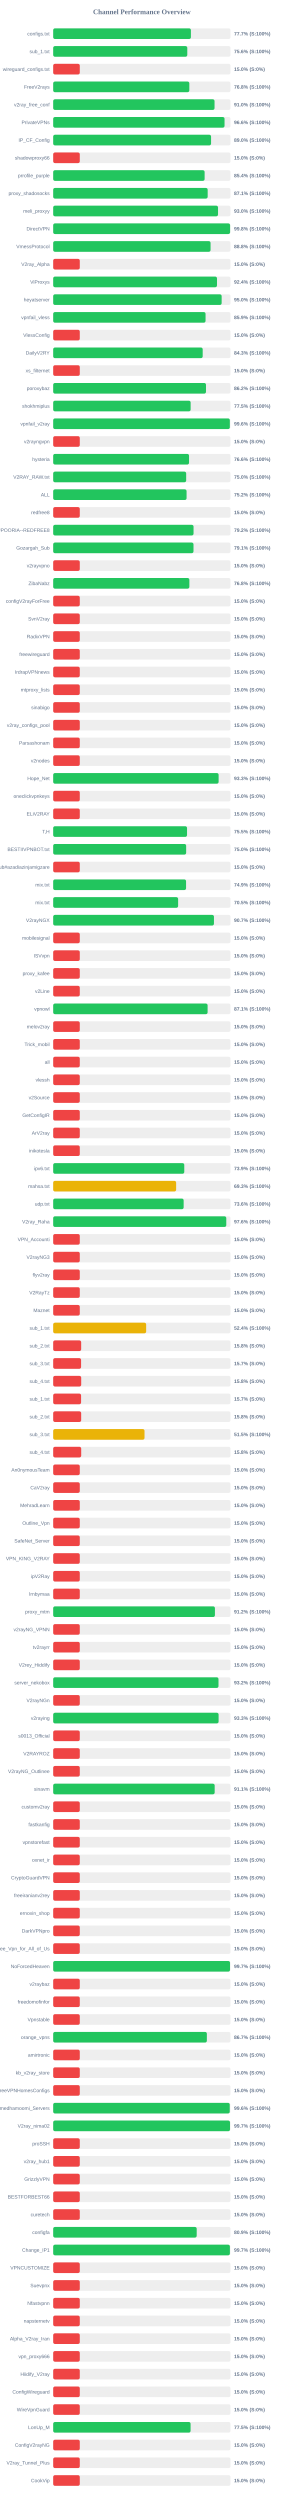
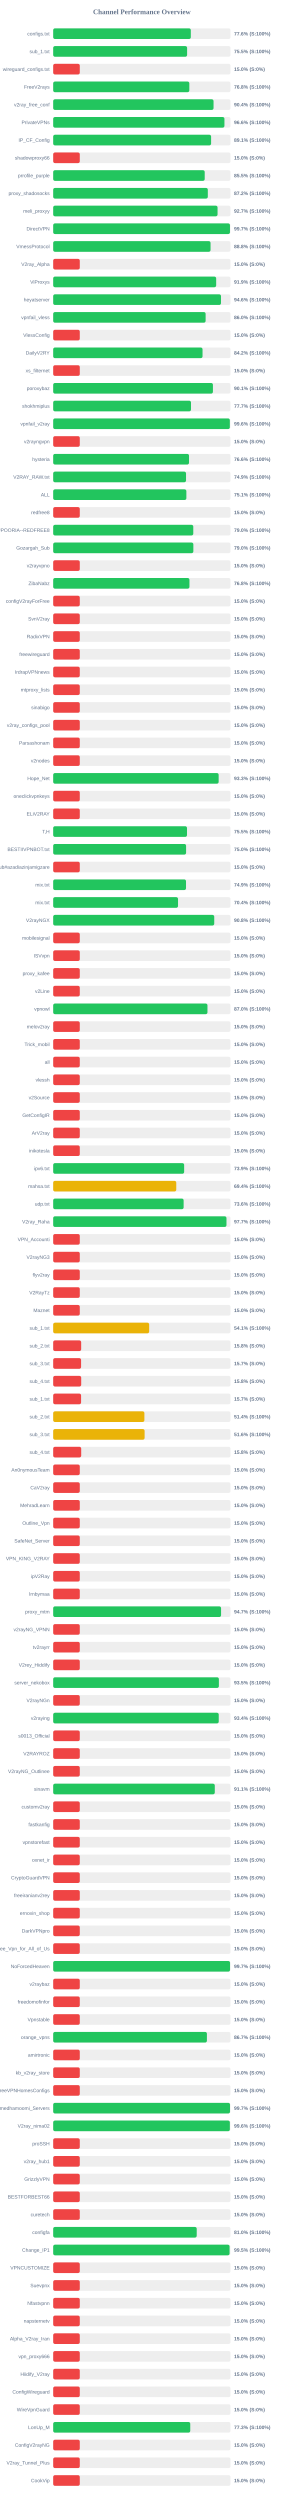
<svg xmlns="http://www.w3.org/2000/svg" width="800" height="7050" version="1.1">
  <style>
        .row { font: 14px Arial; fill: #64748b; }
        .score { font: bold 14px Arial; fill: #64748b; }
    </style>
  <text x="400" y="40" text-anchor="middle" font-size="20px" font-weight="bold" fill="#64748b">Channel Performance Overview</text>
  <rect x="150" y="80" width="500" height="30" fill="#eee" rx="5" />
-   <rect x="150" y="80" width="388.35" height="30" fill="#22c55e" rx="5" />
+   <rect x="150" y="80" width="388.1" height="30" fill="#22c55e" rx="5" />
  <text x="140" y="100" text-anchor="end" class="row">configs.txt</text>
-   <text x="660" y="100" text-anchor="start" class="score">77.7% (S:100%)</text>
+   <text x="660" y="100" text-anchor="start" class="score">77.6% (S:100%)</text>
  <rect x="150" y="130" width="500" height="30" fill="#eee" rx="5" />
-   <rect x="150" y="130" width="378.15" height="30" fill="#22c55e" rx="5" />
+   <rect x="150" y="130" width="377.65" height="30" fill="#22c55e" rx="5" />
  <text x="140" y="150" text-anchor="end" class="row">sub_1.txt</text>
-   <text x="660" y="150" text-anchor="start" class="score">75.6% (S:100%)</text>
+   <text x="660" y="150" text-anchor="start" class="score">75.5% (S:100%)</text>
  <rect x="150" y="180" width="500" height="30" fill="#eee" rx="5" />
  <rect x="150" y="180" width="75.0" height="30" fill="#ef4444" rx="5" />
  <text x="140" y="200" text-anchor="end" class="row">wireguard_configs.txt</text>
  <text x="660" y="200" text-anchor="start" class="score">15.0% (S:0%)</text>
  <rect x="150" y="230" width="500" height="30" fill="#eee" rx="5" />
  <rect x="150" y="230" width="383.9" height="30" fill="#22c55e" rx="5" />
  <text x="140" y="250" text-anchor="end" class="row">FreeV2rays</text>
  <text x="660" y="250" text-anchor="start" class="score">76.8% (S:100%)</text>
  <rect x="150" y="280" width="500" height="30" fill="#eee" rx="5" />
-   <rect x="150" y="280" width="455.0" height="30" fill="#22c55e" rx="5" />
+   <rect x="150" y="280" width="452.2" height="30" fill="#22c55e" rx="5" />
  <text x="140" y="300" text-anchor="end" class="row">v2ray_free_conf</text>
-   <text x="660" y="300" text-anchor="start" class="score">91.0% (S:100%)</text>
+   <text x="660" y="300" text-anchor="start" class="score">90.4% (S:100%)</text>
  <rect x="150" y="330" width="500" height="30" fill="#eee" rx="5" />
-   <rect x="150" y="330" width="483.2" height="30" fill="#22c55e" rx="5" />
+   <rect x="150" y="330" width="482.9" height="30" fill="#22c55e" rx="5" />
  <text x="140" y="350" text-anchor="end" class="row">PrivateVPNs</text>
  <text x="660" y="350" text-anchor="start" class="score">96.6% (S:100%)</text>
  <rect x="150" y="380" width="500" height="30" fill="#eee" rx="5" />
-   <rect x="150" y="380" width="445.2" height="30" fill="#22c55e" rx="5" />
+   <rect x="150" y="380" width="445.3" height="30" fill="#22c55e" rx="5" />
  <text x="140" y="400" text-anchor="end" class="row">IP_CF_Config</text>
-   <text x="660" y="400" text-anchor="start" class="score">89.0% (S:100%)</text>
+   <text x="660" y="400" text-anchor="start" class="score">89.1% (S:100%)</text>
  <rect x="150" y="430" width="500" height="30" fill="#eee" rx="5" />
  <rect x="150" y="430" width="75.0" height="30" fill="#ef4444" rx="5" />
  <text x="140" y="450" text-anchor="end" class="row">shadowproxy66</text>
  <text x="660" y="450" text-anchor="start" class="score">15.0% (S:0%)</text>
  <rect x="150" y="480" width="500" height="30" fill="#eee" rx="5" />
-   <rect x="150" y="480" width="427.05" height="30" fill="#22c55e" rx="5" />
+   <rect x="150" y="480" width="427.3" height="30" fill="#22c55e" rx="5" />
  <text x="140" y="500" text-anchor="end" class="row">prrofile_purple</text>
-   <text x="660" y="500" text-anchor="start" class="score">85.4% (S:100%)</text>
+   <text x="660" y="500" text-anchor="start" class="score">85.5% (S:100%)</text>
  <rect x="150" y="530" width="500" height="30" fill="#eee" rx="5" />
-   <rect x="150" y="530" width="435.65" height="30" fill="#22c55e" rx="5" />
+   <rect x="150" y="530" width="436.05" height="30" fill="#22c55e" rx="5" />
  <text x="140" y="550" text-anchor="end" class="row">proxy_shadosocks</text>
-   <text x="660" y="550" text-anchor="start" class="score">87.1% (S:100%)</text>
+   <text x="660" y="550" text-anchor="start" class="score">87.2% (S:100%)</text>
  <rect x="150" y="580" width="500" height="30" fill="#eee" rx="5" />
-   <rect x="150" y="580" width="464.85" height="30" fill="#22c55e" rx="5" />
+   <rect x="150" y="580" width="463.5" height="30" fill="#22c55e" rx="5" />
  <text x="140" y="600" text-anchor="end" class="row">meli_proxyy</text>
-   <text x="660" y="600" text-anchor="start" class="score">93.0% (S:100%)</text>
+   <text x="660" y="600" text-anchor="start" class="score">92.7% (S:100%)</text>
  <rect x="150" y="630" width="500" height="30" fill="#eee" rx="5" />
-   <rect x="150" y="630" width="498.85" height="30" fill="#22c55e" rx="5" />
+   <rect x="150" y="630" width="498.55" height="30" fill="#22c55e" rx="5" />
  <text x="140" y="650" text-anchor="end" class="row">DirectVPN</text>
-   <text x="660" y="650" text-anchor="start" class="score">99.8% (S:100%)</text>
+   <text x="660" y="650" text-anchor="start" class="score">99.7% (S:100%)</text>
  <rect x="150" y="680" width="500" height="30" fill="#eee" rx="5" />
-   <rect x="150" y="680" width="443.8" height="30" fill="#22c55e" rx="5" />
+   <rect x="150" y="680" width="443.75" height="30" fill="#22c55e" rx="5" />
  <text x="140" y="700" text-anchor="end" class="row">VmessProtocol</text>
  <text x="660" y="700" text-anchor="start" class="score">88.8% (S:100%)</text>
  <rect x="150" y="730" width="500" height="30" fill="#eee" rx="5" />
  <rect x="150" y="730" width="75.0" height="30" fill="#ef4444" rx="5" />
  <text x="140" y="750" text-anchor="end" class="row">V2ray_Alpha</text>
  <text x="660" y="750" text-anchor="start" class="score">15.0% (S:0%)</text>
  <rect x="150" y="780" width="500" height="30" fill="#eee" rx="5" />
-   <rect x="150" y="780" width="461.95" height="30" fill="#22c55e" rx="5" />
+   <rect x="150" y="780" width="459.6" height="30" fill="#22c55e" rx="5" />
  <text x="140" y="800" text-anchor="end" class="row">ViProxys</text>
-   <text x="660" y="800" text-anchor="start" class="score">92.4% (S:100%)</text>
+   <text x="660" y="800" text-anchor="start" class="score">91.9% (S:100%)</text>
  <rect x="150" y="830" width="500" height="30" fill="#eee" rx="5" />
-   <rect x="150" y="830" width="475.05" height="30" fill="#22c55e" rx="5" />
+   <rect x="150" y="830" width="473.2" height="30" fill="#22c55e" rx="5" />
  <text x="140" y="850" text-anchor="end" class="row">heyatserver</text>
-   <text x="660" y="850" text-anchor="start" class="score">95.0% (S:100%)</text>
+   <text x="660" y="850" text-anchor="start" class="score">94.6% (S:100%)</text>
  <rect x="150" y="880" width="500" height="30" fill="#eee" rx="5" />
-   <rect x="150" y="880" width="429.65" height="30" fill="#22c55e" rx="5" />
+   <rect x="150" y="880" width="429.85" height="30" fill="#22c55e" rx="5" />
  <text x="140" y="900" text-anchor="end" class="row">vpnfail_vless</text>
-   <text x="660" y="900" text-anchor="start" class="score">85.9% (S:100%)</text>
+   <text x="660" y="900" text-anchor="start" class="score">86.0% (S:100%)</text>
  <rect x="150" y="930" width="500" height="30" fill="#eee" rx="5" />
  <rect x="150" y="930" width="75.0" height="30" fill="#ef4444" rx="5" />
  <text x="140" y="950" text-anchor="end" class="row">VlessConfig</text>
  <text x="660" y="950" text-anchor="start" class="score">15.0% (S:0%)</text>
  <rect x="150" y="980" width="500" height="30" fill="#eee" rx="5" />
-   <rect x="150" y="980" width="421.6" height="30" fill="#22c55e" rx="5" />
+   <rect x="150" y="980" width="421.15" height="30" fill="#22c55e" rx="5" />
  <text x="140" y="1000" text-anchor="end" class="row">DailyV2RY</text>
-   <text x="660" y="1000" text-anchor="start" class="score">84.3% (S:100%)</text>
+   <text x="660" y="1000" text-anchor="start" class="score">84.2% (S:100%)</text>
  <rect x="150" y="1030" width="500" height="30" fill="#eee" rx="5" />
  <rect x="150" y="1030" width="75.0" height="30" fill="#ef4444" rx="5" />
  <text x="140" y="1050" text-anchor="end" class="row">xs_filternet</text>
  <text x="660" y="1050" text-anchor="start" class="score">15.0% (S:0%)</text>
  <rect x="150" y="1080" width="500" height="30" fill="#eee" rx="5" />
-   <rect x="150" y="1080" width="430.9" height="30" fill="#22c55e" rx="5" />
+   <rect x="150" y="1080" width="450.45" height="30" fill="#22c55e" rx="5" />
  <text x="140" y="1100" text-anchor="end" class="row">poroxybaz</text>
-   <text x="660" y="1100" text-anchor="start" class="score">86.2% (S:100%)</text>
+   <text x="660" y="1100" text-anchor="start" class="score">90.1% (S:100%)</text>
  <rect x="150" y="1130" width="500" height="30" fill="#eee" rx="5" />
-   <rect x="150" y="1130" width="387.6" height="30" fill="#22c55e" rx="5" />
+   <rect x="150" y="1130" width="388.6" height="30" fill="#22c55e" rx="5" />
  <text x="140" y="1150" text-anchor="end" class="row">shokhmiplus</text>
-   <text x="660" y="1150" text-anchor="start" class="score">77.5% (S:100%)</text>
+   <text x="660" y="1150" text-anchor="start" class="score">77.7% (S:100%)</text>
  <rect x="150" y="1180" width="500" height="30" fill="#eee" rx="5" />
  <rect x="150" y="1180" width="498.15" height="30" fill="#22c55e" rx="5" />
  <text x="140" y="1200" text-anchor="end" class="row">vpnfail_v2ray</text>
  <text x="660" y="1200" text-anchor="start" class="score">99.6% (S:100%)</text>
  <rect x="150" y="1230" width="500" height="30" fill="#eee" rx="5" />
  <rect x="150" y="1230" width="75.0" height="30" fill="#ef4444" rx="5" />
  <text x="140" y="1250" text-anchor="end" class="row">v2rayngvpn</text>
  <text x="660" y="1250" text-anchor="start" class="score">15.0% (S:0%)</text>
  <rect x="150" y="1280" width="500" height="30" fill="#eee" rx="5" />
-   <rect x="150" y="1280" width="383.1" height="30" fill="#22c55e" rx="5" />
+   <rect x="150" y="1280" width="383.05" height="30" fill="#22c55e" rx="5" />
  <text x="140" y="1300" text-anchor="end" class="row">hysteria</text>
  <text x="660" y="1300" text-anchor="start" class="score">76.6% (S:100%)</text>
  <rect x="150" y="1330" width="500" height="30" fill="#eee" rx="5" />
-   <rect x="150" y="1330" width="375.0" height="30" fill="#22c55e" rx="5" />
+   <rect x="150" y="1330" width="374.6" height="30" fill="#22c55e" rx="5" />
  <text x="140" y="1350" text-anchor="end" class="row">V2RAY_RAW.txt</text>
-   <text x="660" y="1350" text-anchor="start" class="score">75.0% (S:100%)</text>
+   <text x="660" y="1350" text-anchor="start" class="score">74.9% (S:100%)</text>
  <rect x="150" y="1380" width="500" height="30" fill="#eee" rx="5" />
-   <rect x="150" y="1380" width="376.15" height="30" fill="#22c55e" rx="5" />
+   <rect x="150" y="1380" width="375.55" height="30" fill="#22c55e" rx="5" />
  <text x="140" y="1400" text-anchor="end" class="row">ALL</text>
-   <text x="660" y="1400" text-anchor="start" class="score">75.2% (S:100%)</text>
+   <text x="660" y="1400" text-anchor="start" class="score">75.1% (S:100%)</text>
  <rect x="150" y="1430" width="500" height="30" fill="#eee" rx="5" />
  <rect x="150" y="1430" width="75.0" height="30" fill="#ef4444" rx="5" />
  <text x="140" y="1450" text-anchor="end" class="row">redfree8</text>
  <text x="660" y="1450" text-anchor="start" class="score">15.0% (S:0%)</text>
  <rect x="150" y="1480" width="500" height="30" fill="#eee" rx="5" />
-   <rect x="150" y="1480" width="395.8" height="30" fill="#22c55e" rx="5" />
+   <rect x="150" y="1480" width="395.05" height="30" fill="#22c55e" rx="5" />
  <text x="140" y="1500" text-anchor="end" class="row">POORIA--REDFREE8.txt#POORIA--REDFREE8</text>
-   <text x="660" y="1500" text-anchor="start" class="score">79.2% (S:100%)</text>
+   <text x="660" y="1500" text-anchor="start" class="score">79.0% (S:100%)</text>
  <rect x="150" y="1530" width="500" height="30" fill="#eee" rx="5" />
-   <rect x="150" y="1530" width="395.65" height="30" fill="#22c55e" rx="5" />
+   <rect x="150" y="1530" width="395.25" height="30" fill="#22c55e" rx="5" />
  <text x="140" y="1550" text-anchor="end" class="row">Gozargah_Sub</text>
-   <text x="660" y="1550" text-anchor="start" class="score">79.1% (S:100%)</text>
+   <text x="660" y="1550" text-anchor="start" class="score">79.0% (S:100%)</text>
  <rect x="150" y="1580" width="500" height="30" fill="#eee" rx="5" />
  <rect x="150" y="1580" width="75.0" height="30" fill="#ef4444" rx="5" />
  <text x="140" y="1600" text-anchor="end" class="row">v2rayvpno</text>
  <text x="660" y="1600" text-anchor="start" class="score">15.0% (S:0%)</text>
  <rect x="150" y="1630" width="500" height="30" fill="#eee" rx="5" />
-   <rect x="150" y="1630" width="384.0" height="30" fill="#22c55e" rx="5" />
+   <rect x="150" y="1630" width="384.25" height="30" fill="#22c55e" rx="5" />
  <text x="140" y="1650" text-anchor="end" class="row">ZibaNabz</text>
  <text x="660" y="1650" text-anchor="start" class="score">76.8% (S:100%)</text>
  <rect x="150" y="1680" width="500" height="30" fill="#eee" rx="5" />
  <rect x="150" y="1680" width="75.0" height="30" fill="#ef4444" rx="5" />
  <text x="140" y="1700" text-anchor="end" class="row">configV2rayForFree</text>
  <text x="660" y="1700" text-anchor="start" class="score">15.0% (S:0%)</text>
  <rect x="150" y="1730" width="500" height="30" fill="#eee" rx="5" />
  <rect x="150" y="1730" width="75.0" height="30" fill="#ef4444" rx="5" />
  <text x="140" y="1750" text-anchor="end" class="row">SvnV2ray</text>
  <text x="660" y="1750" text-anchor="start" class="score">15.0% (S:0%)</text>
  <rect x="150" y="1780" width="500" height="30" fill="#eee" rx="5" />
  <rect x="150" y="1780" width="75.0" height="30" fill="#ef4444" rx="5" />
  <text x="140" y="1800" text-anchor="end" class="row">RadixVPN</text>
  <text x="660" y="1800" text-anchor="start" class="score">15.0% (S:0%)</text>
  <rect x="150" y="1830" width="500" height="30" fill="#eee" rx="5" />
  <rect x="150" y="1830" width="75.0" height="30" fill="#ef4444" rx="5" />
  <text x="140" y="1850" text-anchor="end" class="row">freewireguard</text>
  <text x="660" y="1850" text-anchor="start" class="score">15.0% (S:0%)</text>
  <rect x="150" y="1880" width="500" height="30" fill="#eee" rx="5" />
  <rect x="150" y="1880" width="75.0" height="30" fill="#ef4444" rx="5" />
  <text x="140" y="1900" text-anchor="end" class="row">IrdrapVPNnews</text>
  <text x="660" y="1900" text-anchor="start" class="score">15.0% (S:0%)</text>
  <rect x="150" y="1930" width="500" height="30" fill="#eee" rx="5" />
  <rect x="150" y="1930" width="75.0" height="30" fill="#ef4444" rx="5" />
  <text x="140" y="1950" text-anchor="end" class="row">mtproxy_lists</text>
  <text x="660" y="1950" text-anchor="start" class="score">15.0% (S:0%)</text>
  <rect x="150" y="1980" width="500" height="30" fill="#eee" rx="5" />
  <rect x="150" y="1980" width="75.0" height="30" fill="#ef4444" rx="5" />
  <text x="140" y="2000" text-anchor="end" class="row">sinabigo</text>
  <text x="660" y="2000" text-anchor="start" class="score">15.0% (S:0%)</text>
  <rect x="150" y="2030" width="500" height="30" fill="#eee" rx="5" />
  <rect x="150" y="2030" width="75.0" height="30" fill="#ef4444" rx="5" />
  <text x="140" y="2050" text-anchor="end" class="row">v2ray_configs_pool</text>
  <text x="660" y="2050" text-anchor="start" class="score">15.0% (S:0%)</text>
  <rect x="150" y="2080" width="500" height="30" fill="#eee" rx="5" />
  <rect x="150" y="2080" width="75.0" height="30" fill="#ef4444" rx="5" />
  <text x="140" y="2100" text-anchor="end" class="row">Parsashonam</text>
  <text x="660" y="2100" text-anchor="start" class="score">15.0% (S:0%)</text>
  <rect x="150" y="2130" width="500" height="30" fill="#eee" rx="5" />
  <rect x="150" y="2130" width="75.0" height="30" fill="#ef4444" rx="5" />
  <text x="140" y="2150" text-anchor="end" class="row">v2nodes</text>
  <text x="660" y="2150" text-anchor="start" class="score">15.0% (S:0%)</text>
  <rect x="150" y="2180" width="500" height="30" fill="#eee" rx="5" />
-   <rect x="150" y="2180" width="466.5" height="30" fill="#22c55e" rx="5" />
+   <rect x="150" y="2180" width="466.6" height="30" fill="#22c55e" rx="5" />
  <text x="140" y="2200" text-anchor="end" class="row">Hope_Net</text>
  <text x="660" y="2200" text-anchor="start" class="score">93.3% (S:100%)</text>
  <rect x="150" y="2230" width="500" height="30" fill="#eee" rx="5" />
  <rect x="150" y="2230" width="75.0" height="30" fill="#ef4444" rx="5" />
  <text x="140" y="2250" text-anchor="end" class="row">oneclickvpnkeys</text>
  <text x="660" y="2250" text-anchor="start" class="score">15.0% (S:0%)</text>
  <rect x="150" y="2280" width="500" height="30" fill="#eee" rx="5" />
  <rect x="150" y="2280" width="75.0" height="30" fill="#ef4444" rx="5" />
  <text x="140" y="2300" text-anchor="end" class="row">ELiV2RAY</text>
  <text x="660" y="2300" text-anchor="start" class="score">15.0% (S:0%)</text>
  <rect x="150" y="2330" width="500" height="30" fill="#eee" rx="5" />
-   <rect x="150" y="2330" width="377.45" height="30" fill="#22c55e" rx="5" />
+   <rect x="150" y="2330" width="377.35" height="30" fill="#22c55e" rx="5" />
  <text x="140" y="2350" text-anchor="end" class="row">T,H</text>
  <text x="660" y="2350" text-anchor="start" class="score">75.5% (S:100%)</text>
  <rect x="150" y="2380" width="500" height="30" fill="#eee" rx="5" />
-   <rect x="150" y="2380" width="374.95" height="30" fill="#22c55e" rx="5" />
+   <rect x="150" y="2380" width="374.75" height="30" fill="#22c55e" rx="5" />
  <text x="140" y="2400" text-anchor="end" class="row">BESTIIVPNBOT.txt</text>
  <text x="660" y="2400" text-anchor="start" class="score">75.0% (S:100%)</text>
  <rect x="150" y="2430" width="500" height="30" fill="#eee" rx="5" />
  <rect x="150" y="2430" width="75.0" height="30" fill="#ef4444" rx="5" />
  <text x="140" y="2450" text-anchor="end" class="row">Sub#azadiazinjamigzare</text>
  <text x="660" y="2450" text-anchor="start" class="score">15.0% (S:0%)</text>
  <rect x="150" y="2480" width="500" height="30" fill="#eee" rx="5" />
-   <rect x="150" y="2480" width="374.7" height="30" fill="#22c55e" rx="5" />
+   <rect x="150" y="2480" width="374.55" height="30" fill="#22c55e" rx="5" />
  <text x="140" y="2500" text-anchor="end" class="row">mix.txt</text>
  <text x="660" y="2500" text-anchor="start" class="score">74.9% (S:100%)</text>
  <rect x="150" y="2530" width="500" height="30" fill="#eee" rx="5" />
-   <rect x="150" y="2530" width="352.3" height="30" fill="#22c55e" rx="5" />
+   <rect x="150" y="2530" width="352.05" height="30" fill="#22c55e" rx="5" />
  <text x="140" y="2550" text-anchor="end" class="row">mix.txt</text>
-   <text x="660" y="2550" text-anchor="start" class="score">70.5% (S:100%)</text>
+   <text x="660" y="2550" text-anchor="start" class="score">70.4% (S:100%)</text>
  <rect x="150" y="2580" width="500" height="30" fill="#eee" rx="5" />
-   <rect x="150" y="2580" width="453.35" height="30" fill="#22c55e" rx="5" />
+   <rect x="150" y="2580" width="454.15" height="30" fill="#22c55e" rx="5" />
  <text x="140" y="2600" text-anchor="end" class="row">V2rayNGX</text>
-   <text x="660" y="2600" text-anchor="start" class="score">90.7% (S:100%)</text>
+   <text x="660" y="2600" text-anchor="start" class="score">90.8% (S:100%)</text>
  <rect x="150" y="2630" width="500" height="30" fill="#eee" rx="5" />
  <rect x="150" y="2630" width="75.0" height="30" fill="#ef4444" rx="5" />
  <text x="140" y="2650" text-anchor="end" class="row">mobilesignal</text>
  <text x="660" y="2650" text-anchor="start" class="score">15.0% (S:0%)</text>
  <rect x="150" y="2680" width="500" height="30" fill="#eee" rx="5" />
  <rect x="150" y="2680" width="75.0" height="30" fill="#ef4444" rx="5" />
  <text x="140" y="2700" text-anchor="end" class="row">ISVvpn</text>
  <text x="660" y="2700" text-anchor="start" class="score">15.0% (S:0%)</text>
  <rect x="150" y="2730" width="500" height="30" fill="#eee" rx="5" />
  <rect x="150" y="2730" width="75.0" height="30" fill="#ef4444" rx="5" />
  <text x="140" y="2750" text-anchor="end" class="row">proxy_kafee</text>
  <text x="660" y="2750" text-anchor="start" class="score">15.0% (S:0%)</text>
  <rect x="150" y="2780" width="500" height="30" fill="#eee" rx="5" />
  <rect x="150" y="2780" width="75.0" height="30" fill="#ef4444" rx="5" />
  <text x="140" y="2800" text-anchor="end" class="row">v2Line</text>
  <text x="660" y="2800" text-anchor="start" class="score">15.0% (S:0%)</text>
  <rect x="150" y="2830" width="500" height="30" fill="#eee" rx="5" />
-   <rect x="150" y="2830" width="435.45" height="30" fill="#22c55e" rx="5" />
+   <rect x="150" y="2830" width="435.05" height="30" fill="#22c55e" rx="5" />
  <text x="140" y="2850" text-anchor="end" class="row">vpnowl</text>
-   <text x="660" y="2850" text-anchor="start" class="score">87.1% (S:100%)</text>
+   <text x="660" y="2850" text-anchor="start" class="score">87.0% (S:100%)</text>
  <rect x="150" y="2880" width="500" height="30" fill="#eee" rx="5" />
  <rect x="150" y="2880" width="75.0" height="30" fill="#ef4444" rx="5" />
  <text x="140" y="2900" text-anchor="end" class="row">melov2ray</text>
  <text x="660" y="2900" text-anchor="start" class="score">15.0% (S:0%)</text>
  <rect x="150" y="2930" width="500" height="30" fill="#eee" rx="5" />
  <rect x="150" y="2930" width="75.0" height="30" fill="#ef4444" rx="5" />
  <text x="140" y="2950" text-anchor="end" class="row">Trick_mobil</text>
  <text x="660" y="2950" text-anchor="start" class="score">15.0% (S:0%)</text>
  <rect x="150" y="2980" width="500" height="30" fill="#eee" rx="5" />
  <rect x="150" y="2980" width="75.0" height="30" fill="#ef4444" rx="5" />
  <text x="140" y="3000" text-anchor="end" class="row">all</text>
  <text x="660" y="3000" text-anchor="start" class="score">15.0% (S:0%)</text>
  <rect x="150" y="3030" width="500" height="30" fill="#eee" rx="5" />
  <rect x="150" y="3030" width="75.0" height="30" fill="#ef4444" rx="5" />
  <text x="140" y="3050" text-anchor="end" class="row">vlessh</text>
  <text x="660" y="3050" text-anchor="start" class="score">15.0% (S:0%)</text>
  <rect x="150" y="3080" width="500" height="30" fill="#eee" rx="5" />
  <rect x="150" y="3080" width="75.0" height="30" fill="#ef4444" rx="5" />
  <text x="140" y="3100" text-anchor="end" class="row">v2Source</text>
  <text x="660" y="3100" text-anchor="start" class="score">15.0% (S:0%)</text>
  <rect x="150" y="3130" width="500" height="30" fill="#eee" rx="5" />
  <rect x="150" y="3130" width="75.0" height="30" fill="#ef4444" rx="5" />
  <text x="140" y="3150" text-anchor="end" class="row">GetConfigIR</text>
  <text x="660" y="3150" text-anchor="start" class="score">15.0% (S:0%)</text>
  <rect x="150" y="3180" width="500" height="30" fill="#eee" rx="5" />
  <rect x="150" y="3180" width="75.0" height="30" fill="#ef4444" rx="5" />
  <text x="140" y="3200" text-anchor="end" class="row">ArV2ray</text>
  <text x="660" y="3200" text-anchor="start" class="score">15.0% (S:0%)</text>
  <rect x="150" y="3230" width="500" height="30" fill="#eee" rx="5" />
  <rect x="150" y="3230" width="75.0" height="30" fill="#ef4444" rx="5" />
  <text x="140" y="3250" text-anchor="end" class="row">inikotesla</text>
  <text x="660" y="3250" text-anchor="start" class="score">15.0% (S:0%)</text>
  <rect x="150" y="3280" width="500" height="30" fill="#eee" rx="5" />
-   <rect x="150" y="3280" width="369.65" height="30" fill="#22c55e" rx="5" />
+   <rect x="150" y="3280" width="369.3" height="30" fill="#22c55e" rx="5" />
  <text x="140" y="3300" text-anchor="end" class="row">ipv6.txt</text>
  <text x="660" y="3300" text-anchor="start" class="score">73.9% (S:100%)</text>
  <rect x="150" y="3330" width="500" height="30" fill="#eee" rx="5" />
-   <rect x="150" y="3330" width="346.7" height="30" fill="#eab308" rx="5" />
+   <rect x="150" y="3330" width="347.05" height="30" fill="#eab308" rx="5" />
  <text x="140" y="3350" text-anchor="end" class="row">mahsa.txt</text>
-   <text x="660" y="3350" text-anchor="start" class="score">69.3% (S:100%)</text>
+   <text x="660" y="3350" text-anchor="start" class="score">69.4% (S:100%)</text>
  <rect x="150" y="3380" width="500" height="30" fill="#eee" rx="5" />
-   <rect x="150" y="3380" width="367.9" height="30" fill="#22c55e" rx="5" />
+   <rect x="150" y="3380" width="367.85" height="30" fill="#22c55e" rx="5" />
  <text x="140" y="3400" text-anchor="end" class="row">udp.txt</text>
  <text x="660" y="3400" text-anchor="start" class="score">73.6% (S:100%)</text>
  <rect x="150" y="3430" width="500" height="30" fill="#eee" rx="5" />
-   <rect x="150" y="3430" width="488.1" height="30" fill="#22c55e" rx="5" />
+   <rect x="150" y="3430" width="488.65" height="30" fill="#22c55e" rx="5" />
  <text x="140" y="3450" text-anchor="end" class="row">V2ray_Raha</text>
-   <text x="660" y="3450" text-anchor="start" class="score">97.6% (S:100%)</text>
+   <text x="660" y="3450" text-anchor="start" class="score">97.7% (S:100%)</text>
  <rect x="150" y="3480" width="500" height="30" fill="#eee" rx="5" />
  <rect x="150" y="3480" width="75.0" height="30" fill="#ef4444" rx="5" />
  <text x="140" y="3500" text-anchor="end" class="row">VPN_Accounti</text>
  <text x="660" y="3500" text-anchor="start" class="score">15.0% (S:0%)</text>
  <rect x="150" y="3530" width="500" height="30" fill="#eee" rx="5" />
  <rect x="150" y="3530" width="75.0" height="30" fill="#ef4444" rx="5" />
  <text x="140" y="3550" text-anchor="end" class="row">V2rayNG3</text>
  <text x="660" y="3550" text-anchor="start" class="score">15.0% (S:0%)</text>
  <rect x="150" y="3580" width="500" height="30" fill="#eee" rx="5" />
  <rect x="150" y="3580" width="75.0" height="30" fill="#ef4444" rx="5" />
  <text x="140" y="3600" text-anchor="end" class="row">flyv2ray</text>
  <text x="660" y="3600" text-anchor="start" class="score">15.0% (S:0%)</text>
  <rect x="150" y="3630" width="500" height="30" fill="#eee" rx="5" />
  <rect x="150" y="3630" width="75.0" height="30" fill="#ef4444" rx="5" />
  <text x="140" y="3650" text-anchor="end" class="row">V2RayTz</text>
  <text x="660" y="3650" text-anchor="start" class="score">15.0% (S:0%)</text>
  <rect x="150" y="3680" width="500" height="30" fill="#eee" rx="5" />
  <rect x="150" y="3680" width="75.0" height="30" fill="#ef4444" rx="5" />
  <text x="140" y="3700" text-anchor="end" class="row">Maznet</text>
  <text x="660" y="3700" text-anchor="start" class="score">15.0% (S:0%)</text>
  <rect x="150" y="3730" width="500" height="30" fill="#eee" rx="5" />
-   <rect x="150" y="3730" width="262.15" height="30" fill="#eab308" rx="5" />
+   <rect x="150" y="3730" width="270.65" height="30" fill="#eab308" rx="5" />
  <text x="140" y="3750" text-anchor="end" class="row">sub_1.txt</text>
-   <text x="660" y="3750" text-anchor="start" class="score">52.4% (S:100%)</text>
+   <text x="660" y="3750" text-anchor="start" class="score">54.1% (S:100%)</text>
  <rect x="150" y="3780" width="500" height="30" fill="#eee" rx="5" />
  <rect x="150" y="3780" width="78.9" height="30" fill="#ef4444" rx="5" />
  <text x="140" y="3800" text-anchor="end" class="row">sub_2.txt</text>
  <text x="660" y="3800" text-anchor="start" class="score">15.8% (S:0%)</text>
  <rect x="150" y="3830" width="500" height="30" fill="#eee" rx="5" />
  <rect x="150" y="3830" width="78.65" height="30" fill="#ef4444" rx="5" />
  <text x="140" y="3850" text-anchor="end" class="row">sub_3.txt</text>
  <text x="660" y="3850" text-anchor="start" class="score">15.7% (S:0%)</text>
  <rect x="150" y="3880" width="500" height="30" fill="#eee" rx="5" />
  <rect x="150" y="3880" width="79.0" height="30" fill="#ef4444" rx="5" />
  <text x="140" y="3900" text-anchor="end" class="row">sub_4.txt</text>
  <text x="660" y="3900" text-anchor="start" class="score">15.8% (S:0%)</text>
  <rect x="150" y="3930" width="500" height="30" fill="#eee" rx="5" />
  <rect x="150" y="3930" width="78.65" height="30" fill="#ef4444" rx="5" />
  <text x="140" y="3950" text-anchor="end" class="row">sub_1.txt</text>
  <text x="660" y="3950" text-anchor="start" class="score">15.7% (S:0%)</text>
  <rect x="150" y="3980" width="500" height="30" fill="#eee" rx="5" />
-   <rect x="150" y="3980" width="78.9" height="30" fill="#ef4444" rx="5" />
+   <rect x="150" y="3980" width="257.2" height="30" fill="#eab308" rx="5" />
  <text x="140" y="4000" text-anchor="end" class="row">sub_2.txt</text>
-   <text x="660" y="4000" text-anchor="start" class="score">15.8% (S:0%)</text>
+   <text x="660" y="4000" text-anchor="start" class="score">51.4% (S:100%)</text>
  <rect x="150" y="4030" width="500" height="30" fill="#eee" rx="5" />
-   <rect x="150" y="4030" width="257.55" height="30" fill="#eab308" rx="5" />
+   <rect x="150" y="4030" width="257.8" height="30" fill="#eab308" rx="5" />
  <text x="140" y="4050" text-anchor="end" class="row">sub_3.txt</text>
-   <text x="660" y="4050" text-anchor="start" class="score">51.5% (S:100%)</text>
+   <text x="660" y="4050" text-anchor="start" class="score">51.6% (S:100%)</text>
  <rect x="150" y="4080" width="500" height="30" fill="#eee" rx="5" />
  <rect x="150" y="4080" width="79.0" height="30" fill="#ef4444" rx="5" />
  <text x="140" y="4100" text-anchor="end" class="row">sub_4.txt</text>
  <text x="660" y="4100" text-anchor="start" class="score">15.8% (S:0%)</text>
  <rect x="150" y="4130" width="500" height="30" fill="#eee" rx="5" />
  <rect x="150" y="4130" width="75.0" height="30" fill="#ef4444" rx="5" />
  <text x="140" y="4150" text-anchor="end" class="row">An0nymousTeam</text>
  <text x="660" y="4150" text-anchor="start" class="score">15.0% (S:0%)</text>
  <rect x="150" y="4180" width="500" height="30" fill="#eee" rx="5" />
  <rect x="150" y="4180" width="75.0" height="30" fill="#ef4444" rx="5" />
  <text x="140" y="4200" text-anchor="end" class="row">CaV2ray</text>
  <text x="660" y="4200" text-anchor="start" class="score">15.0% (S:0%)</text>
  <rect x="150" y="4230" width="500" height="30" fill="#eee" rx="5" />
  <rect x="150" y="4230" width="75.0" height="30" fill="#ef4444" rx="5" />
  <text x="140" y="4250" text-anchor="end" class="row">MehradLearn</text>
  <text x="660" y="4250" text-anchor="start" class="score">15.0% (S:0%)</text>
  <rect x="150" y="4280" width="500" height="30" fill="#eee" rx="5" />
  <rect x="150" y="4280" width="75.0" height="30" fill="#ef4444" rx="5" />
  <text x="140" y="4300" text-anchor="end" class="row">Outline_Vpn</text>
  <text x="660" y="4300" text-anchor="start" class="score">15.0% (S:0%)</text>
  <rect x="150" y="4330" width="500" height="30" fill="#eee" rx="5" />
  <rect x="150" y="4330" width="75.0" height="30" fill="#ef4444" rx="5" />
  <text x="140" y="4350" text-anchor="end" class="row">SafeNet_Server</text>
  <text x="660" y="4350" text-anchor="start" class="score">15.0% (S:0%)</text>
  <rect x="150" y="4380" width="500" height="30" fill="#eee" rx="5" />
  <rect x="150" y="4380" width="75.0" height="30" fill="#ef4444" rx="5" />
  <text x="140" y="4400" text-anchor="end" class="row">VPN_KING_V2RAY</text>
  <text x="660" y="4400" text-anchor="start" class="score">15.0% (S:0%)</text>
  <rect x="150" y="4430" width="500" height="30" fill="#eee" rx="5" />
  <rect x="150" y="4430" width="75.0" height="30" fill="#ef4444" rx="5" />
  <text x="140" y="4450" text-anchor="end" class="row">ipV2Ray</text>
  <text x="660" y="4450" text-anchor="start" class="score">15.0% (S:0%)</text>
  <rect x="150" y="4480" width="500" height="30" fill="#eee" rx="5" />
  <rect x="150" y="4480" width="75.0" height="30" fill="#ef4444" rx="5" />
  <text x="140" y="4500" text-anchor="end" class="row">lrnbymaa</text>
  <text x="660" y="4500" text-anchor="start" class="score">15.0% (S:0%)</text>
  <rect x="150" y="4530" width="500" height="30" fill="#eee" rx="5" />
-   <rect x="150" y="4530" width="456.1" height="30" fill="#22c55e" rx="5" />
+   <rect x="150" y="4530" width="473.4" height="30" fill="#22c55e" rx="5" />
  <text x="140" y="4550" text-anchor="end" class="row">proxy_mtm</text>
-   <text x="660" y="4550" text-anchor="start" class="score">91.2% (S:100%)</text>
+   <text x="660" y="4550" text-anchor="start" class="score">94.7% (S:100%)</text>
  <rect x="150" y="4580" width="500" height="30" fill="#eee" rx="5" />
  <rect x="150" y="4580" width="75.0" height="30" fill="#ef4444" rx="5" />
  <text x="140" y="4600" text-anchor="end" class="row">v2rayNG_VPNN</text>
  <text x="660" y="4600" text-anchor="start" class="score">15.0% (S:0%)</text>
  <rect x="150" y="4630" width="500" height="30" fill="#eee" rx="5" />
  <rect x="150" y="4630" width="75.0" height="30" fill="#ef4444" rx="5" />
  <text x="140" y="4650" text-anchor="end" class="row">tv2rayrr</text>
  <text x="660" y="4650" text-anchor="start" class="score">15.0% (S:0%)</text>
  <rect x="150" y="4680" width="500" height="30" fill="#eee" rx="5" />
  <rect x="150" y="4680" width="75.0" height="30" fill="#ef4444" rx="5" />
  <text x="140" y="4700" text-anchor="end" class="row">V2rey_Hiddify</text>
  <text x="660" y="4700" text-anchor="start" class="score">15.0% (S:0%)</text>
  <rect x="150" y="4730" width="500" height="30" fill="#eee" rx="5" />
-   <rect x="150" y="4730" width="466.15" height="30" fill="#22c55e" rx="5" />
+   <rect x="150" y="4730" width="467.25" height="30" fill="#22c55e" rx="5" />
  <text x="140" y="4750" text-anchor="end" class="row">server_nekobox</text>
-   <text x="660" y="4750" text-anchor="start" class="score">93.2% (S:100%)</text>
+   <text x="660" y="4750" text-anchor="start" class="score">93.5% (S:100%)</text>
  <rect x="150" y="4780" width="500" height="30" fill="#eee" rx="5" />
  <rect x="150" y="4780" width="75.0" height="30" fill="#ef4444" rx="5" />
  <text x="140" y="4800" text-anchor="end" class="row">V2rayNGn</text>
  <text x="660" y="4800" text-anchor="start" class="score">15.0% (S:0%)</text>
  <rect x="150" y="4830" width="500" height="30" fill="#eee" rx="5" />
-   <rect x="150" y="4830" width="466.45" height="30" fill="#22c55e" rx="5" />
+   <rect x="150" y="4830" width="466.85" height="30" fill="#22c55e" rx="5" />
  <text x="140" y="4850" text-anchor="end" class="row">v2raying</text>
-   <text x="660" y="4850" text-anchor="start" class="score">93.3% (S:100%)</text>
+   <text x="660" y="4850" text-anchor="start" class="score">93.4% (S:100%)</text>
  <rect x="150" y="4880" width="500" height="30" fill="#eee" rx="5" />
  <rect x="150" y="4880" width="75.0" height="30" fill="#ef4444" rx="5" />
  <text x="140" y="4900" text-anchor="end" class="row">s0013_Official</text>
  <text x="660" y="4900" text-anchor="start" class="score">15.0% (S:0%)</text>
  <rect x="150" y="4930" width="500" height="30" fill="#eee" rx="5" />
  <rect x="150" y="4930" width="75.0" height="30" fill="#ef4444" rx="5" />
  <text x="140" y="4950" text-anchor="end" class="row">V2RAYROZ</text>
  <text x="660" y="4950" text-anchor="start" class="score">15.0% (S:0%)</text>
  <rect x="150" y="4980" width="500" height="30" fill="#eee" rx="5" />
  <rect x="150" y="4980" width="75.0" height="30" fill="#ef4444" rx="5" />
  <text x="140" y="5000" text-anchor="end" class="row">V2rayNG_Outlinee</text>
  <text x="660" y="5000" text-anchor="start" class="score">15.0% (S:0%)</text>
  <rect x="150" y="5030" width="500" height="30" fill="#eee" rx="5" />
-   <rect x="150" y="5030" width="455.4" height="30" fill="#22c55e" rx="5" />
+   <rect x="150" y="5030" width="455.7" height="30" fill="#22c55e" rx="5" />
  <text x="140" y="5050" text-anchor="end" class="row">sinavm</text>
  <text x="660" y="5050" text-anchor="start" class="score">91.1% (S:100%)</text>
  <rect x="150" y="5080" width="500" height="30" fill="#eee" rx="5" />
  <rect x="150" y="5080" width="75.0" height="30" fill="#ef4444" rx="5" />
  <text x="140" y="5100" text-anchor="end" class="row">customv2ray</text>
  <text x="660" y="5100" text-anchor="start" class="score">15.0% (S:0%)</text>
  <rect x="150" y="5130" width="500" height="30" fill="#eee" rx="5" />
  <rect x="150" y="5130" width="75.0" height="30" fill="#ef4444" rx="5" />
  <text x="140" y="5150" text-anchor="end" class="row">fastkanfig</text>
  <text x="660" y="5150" text-anchor="start" class="score">15.0% (S:0%)</text>
  <rect x="150" y="5180" width="500" height="30" fill="#eee" rx="5" />
  <rect x="150" y="5180" width="75.0" height="30" fill="#ef4444" rx="5" />
  <text x="140" y="5200" text-anchor="end" class="row">vpnstorefast</text>
  <text x="660" y="5200" text-anchor="start" class="score">15.0% (S:0%)</text>
  <rect x="150" y="5230" width="500" height="30" fill="#eee" rx="5" />
  <rect x="150" y="5230" width="75.0" height="30" fill="#ef4444" rx="5" />
  <text x="140" y="5250" text-anchor="end" class="row">oxnet_ir</text>
  <text x="660" y="5250" text-anchor="start" class="score">15.0% (S:0%)</text>
  <rect x="150" y="5280" width="500" height="30" fill="#eee" rx="5" />
  <rect x="150" y="5280" width="75.0" height="30" fill="#ef4444" rx="5" />
  <text x="140" y="5300" text-anchor="end" class="row">CryptoGuardVPN</text>
  <text x="660" y="5300" text-anchor="start" class="score">15.0% (S:0%)</text>
  <rect x="150" y="5330" width="500" height="30" fill="#eee" rx="5" />
  <rect x="150" y="5330" width="75.0" height="30" fill="#ef4444" rx="5" />
  <text x="140" y="5350" text-anchor="end" class="row">freeiranianv2rey</text>
  <text x="660" y="5350" text-anchor="start" class="score">15.0% (S:0%)</text>
  <rect x="150" y="5380" width="500" height="30" fill="#eee" rx="5" />
  <rect x="150" y="5380" width="75.0" height="30" fill="#ef4444" rx="5" />
  <text x="140" y="5400" text-anchor="end" class="row">ernoxin_shop</text>
  <text x="660" y="5400" text-anchor="start" class="score">15.0% (S:0%)</text>
  <rect x="150" y="5430" width="500" height="30" fill="#eee" rx="5" />
  <rect x="150" y="5430" width="75.0" height="30" fill="#ef4444" rx="5" />
  <text x="140" y="5450" text-anchor="end" class="row">DarkVPNpro</text>
  <text x="660" y="5450" text-anchor="start" class="score">15.0% (S:0%)</text>
  <rect x="150" y="5480" width="500" height="30" fill="#eee" rx="5" />
  <rect x="150" y="5480" width="75.0" height="30" fill="#ef4444" rx="5" />
  <text x="140" y="5500" text-anchor="end" class="row">Free_Vpn_for_All_of_Us</text>
  <text x="660" y="5500" text-anchor="start" class="score">15.0% (S:0%)</text>
  <rect x="150" y="5530" width="500" height="30" fill="#eee" rx="5" />
-   <rect x="150" y="5530" width="498.65" height="30" fill="#22c55e" rx="5" />
+   <rect x="150" y="5530" width="498.7" height="30" fill="#22c55e" rx="5" />
  <text x="140" y="5550" text-anchor="end" class="row">NoForcedHeaven</text>
  <text x="660" y="5550" text-anchor="start" class="score">99.7% (S:100%)</text>
  <rect x="150" y="5580" width="500" height="30" fill="#eee" rx="5" />
  <rect x="150" y="5580" width="75.0" height="30" fill="#ef4444" rx="5" />
  <text x="140" y="5600" text-anchor="end" class="row">v2raybaz</text>
  <text x="660" y="5600" text-anchor="start" class="score">15.0% (S:0%)</text>
  <rect x="150" y="5630" width="500" height="30" fill="#eee" rx="5" />
  <rect x="150" y="5630" width="75.0" height="30" fill="#ef4444" rx="5" />
  <text x="140" y="5650" text-anchor="end" class="row">freedomofinfor</text>
  <text x="660" y="5650" text-anchor="start" class="score">15.0% (S:0%)</text>
  <rect x="150" y="5680" width="500" height="30" fill="#eee" rx="5" />
  <rect x="150" y="5680" width="75.0" height="30" fill="#ef4444" rx="5" />
  <text x="140" y="5700" text-anchor="end" class="row">Vpnstable</text>
  <text x="660" y="5700" text-anchor="start" class="score">15.0% (S:0%)</text>
  <rect x="150" y="5730" width="500" height="30" fill="#eee" rx="5" />
-   <rect x="150" y="5730" width="433.35" height="30" fill="#22c55e" rx="5" />
+   <rect x="150" y="5730" width="433.5" height="30" fill="#22c55e" rx="5" />
  <text x="140" y="5750" text-anchor="end" class="row">orange_vpns</text>
  <text x="660" y="5750" text-anchor="start" class="score">86.7% (S:100%)</text>
  <rect x="150" y="5780" width="500" height="30" fill="#eee" rx="5" />
  <rect x="150" y="5780" width="75.0" height="30" fill="#ef4444" rx="5" />
  <text x="140" y="5800" text-anchor="end" class="row">amirtronic</text>
  <text x="660" y="5800" text-anchor="start" class="score">15.0% (S:0%)</text>
  <rect x="150" y="5830" width="500" height="30" fill="#eee" rx="5" />
  <rect x="150" y="5830" width="75.0" height="30" fill="#ef4444" rx="5" />
  <text x="140" y="5850" text-anchor="end" class="row">kb_v2ray_store</text>
  <text x="660" y="5850" text-anchor="start" class="score">15.0% (S:0%)</text>
  <rect x="150" y="5880" width="500" height="30" fill="#eee" rx="5" />
  <rect x="150" y="5880" width="75.0" height="30" fill="#ef4444" rx="5" />
  <text x="140" y="5900" text-anchor="end" class="row">FreeVPNHomesConfigs</text>
  <text x="660" y="5900" text-anchor="start" class="score">15.0% (S:0%)</text>
  <rect x="150" y="5930" width="500" height="30" fill="#eee" rx="5" />
-   <rect x="150" y="5930" width="497.9" height="30" fill="#22c55e" rx="5" />
+   <rect x="150" y="5930" width="498.65" height="30" fill="#22c55e" rx="5" />
  <text x="140" y="5950" text-anchor="end" class="row">Ahmedhamoomi_Servers</text>
-   <text x="660" y="5950" text-anchor="start" class="score">99.6% (S:100%)</text>
+   <text x="660" y="5950" text-anchor="start" class="score">99.7% (S:100%)</text>
  <rect x="150" y="5980" width="500" height="30" fill="#eee" rx="5" />
-   <rect x="150" y="5980" width="498.65" height="30" fill="#22c55e" rx="5" />
+   <rect x="150" y="5980" width="498.2" height="30" fill="#22c55e" rx="5" />
  <text x="140" y="6000" text-anchor="end" class="row">V2ray_nima02</text>
-   <text x="660" y="6000" text-anchor="start" class="score">99.7% (S:100%)</text>
+   <text x="660" y="6000" text-anchor="start" class="score">99.6% (S:100%)</text>
  <rect x="150" y="6030" width="500" height="30" fill="#eee" rx="5" />
  <rect x="150" y="6030" width="75.0" height="30" fill="#ef4444" rx="5" />
  <text x="140" y="6050" text-anchor="end" class="row">proSSH</text>
  <text x="660" y="6050" text-anchor="start" class="score">15.0% (S:0%)</text>
  <rect x="150" y="6080" width="500" height="30" fill="#eee" rx="5" />
  <rect x="150" y="6080" width="75.0" height="30" fill="#ef4444" rx="5" />
  <text x="140" y="6100" text-anchor="end" class="row">v2ray_hub1</text>
  <text x="660" y="6100" text-anchor="start" class="score">15.0% (S:0%)</text>
  <rect x="150" y="6130" width="500" height="30" fill="#eee" rx="5" />
  <rect x="150" y="6130" width="75.0" height="30" fill="#ef4444" rx="5" />
  <text x="140" y="6150" text-anchor="end" class="row">GrizzlyVPN</text>
  <text x="660" y="6150" text-anchor="start" class="score">15.0% (S:0%)</text>
  <rect x="150" y="6180" width="500" height="30" fill="#eee" rx="5" />
  <rect x="150" y="6180" width="75.0" height="30" fill="#ef4444" rx="5" />
  <text x="140" y="6200" text-anchor="end" class="row">BESTFORBEST66</text>
  <text x="660" y="6200" text-anchor="start" class="score">15.0% (S:0%)</text>
  <rect x="150" y="6230" width="500" height="30" fill="#eee" rx="5" />
  <rect x="150" y="6230" width="75.0" height="30" fill="#ef4444" rx="5" />
  <text x="140" y="6250" text-anchor="end" class="row">curetech</text>
  <text x="660" y="6250" text-anchor="start" class="score">15.0% (S:0%)</text>
  <rect x="150" y="6280" width="500" height="30" fill="#eee" rx="5" />
-   <rect x="150" y="6280" width="404.7" height="30" fill="#22c55e" rx="5" />
+   <rect x="150" y="6280" width="404.75" height="30" fill="#22c55e" rx="5" />
  <text x="140" y="6300" text-anchor="end" class="row">configfa</text>
-   <text x="660" y="6300" text-anchor="start" class="score">80.9% (S:100%)</text>
+   <text x="660" y="6300" text-anchor="start" class="score">81.0% (S:100%)</text>
  <rect x="150" y="6330" width="500" height="30" fill="#eee" rx="5" />
-   <rect x="150" y="6330" width="498.3" height="30" fill="#22c55e" rx="5" />
+   <rect x="150" y="6330" width="497.4" height="30" fill="#22c55e" rx="5" />
  <text x="140" y="6350" text-anchor="end" class="row">Change_IP1</text>
-   <text x="660" y="6350" text-anchor="start" class="score">99.7% (S:100%)</text>
+   <text x="660" y="6350" text-anchor="start" class="score">99.5% (S:100%)</text>
  <rect x="150" y="6380" width="500" height="30" fill="#eee" rx="5" />
  <rect x="150" y="6380" width="75.0" height="30" fill="#ef4444" rx="5" />
  <text x="140" y="6400" text-anchor="end" class="row">VPNCUSTOMIZE</text>
  <text x="660" y="6400" text-anchor="start" class="score">15.0% (S:0%)</text>
  <rect x="150" y="6430" width="500" height="30" fill="#eee" rx="5" />
  <rect x="150" y="6430" width="75.0" height="30" fill="#ef4444" rx="5" />
  <text x="140" y="6450" text-anchor="end" class="row">Suevpnx</text>
  <text x="660" y="6450" text-anchor="start" class="score">15.0% (S:0%)</text>
  <rect x="150" y="6480" width="500" height="30" fill="#eee" rx="5" />
  <rect x="150" y="6480" width="75.0" height="30" fill="#ef4444" rx="5" />
  <text x="140" y="6500" text-anchor="end" class="row">Nfastvpnn</text>
  <text x="660" y="6500" text-anchor="start" class="score">15.0% (S:0%)</text>
  <rect x="150" y="6530" width="500" height="30" fill="#eee" rx="5" />
  <rect x="150" y="6530" width="75.0" height="30" fill="#ef4444" rx="5" />
  <text x="140" y="6550" text-anchor="end" class="row">napsternetv</text>
  <text x="660" y="6550" text-anchor="start" class="score">15.0% (S:0%)</text>
  <rect x="150" y="6580" width="500" height="30" fill="#eee" rx="5" />
  <rect x="150" y="6580" width="75.0" height="30" fill="#ef4444" rx="5" />
  <text x="140" y="6600" text-anchor="end" class="row">Alpha_V2ray_Iran</text>
  <text x="660" y="6600" text-anchor="start" class="score">15.0% (S:0%)</text>
  <rect x="150" y="6630" width="500" height="30" fill="#eee" rx="5" />
  <rect x="150" y="6630" width="75.0" height="30" fill="#ef4444" rx="5" />
  <text x="140" y="6650" text-anchor="end" class="row">vpn_proxy666</text>
  <text x="660" y="6650" text-anchor="start" class="score">15.0% (S:0%)</text>
  <rect x="150" y="6680" width="500" height="30" fill="#eee" rx="5" />
  <rect x="150" y="6680" width="75.0" height="30" fill="#ef4444" rx="5" />
  <text x="140" y="6700" text-anchor="end" class="row">Hiidify_V2ray</text>
  <text x="660" y="6700" text-anchor="start" class="score">15.0% (S:0%)</text>
  <rect x="150" y="6730" width="500" height="30" fill="#eee" rx="5" />
  <rect x="150" y="6730" width="75.0" height="30" fill="#ef4444" rx="5" />
  <text x="140" y="6750" text-anchor="end" class="row">ConfigWireguard</text>
  <text x="660" y="6750" text-anchor="start" class="score">15.0% (S:0%)</text>
  <rect x="150" y="6780" width="500" height="30" fill="#eee" rx="5" />
  <rect x="150" y="6780" width="75.0" height="30" fill="#ef4444" rx="5" />
  <text x="140" y="6800" text-anchor="end" class="row">WireVpnGuard</text>
  <text x="660" y="6800" text-anchor="start" class="score">15.0% (S:0%)</text>
  <rect x="150" y="6830" width="500" height="30" fill="#eee" rx="5" />
-   <rect x="150" y="6830" width="387.45" height="30" fill="#22c55e" rx="5" />
+   <rect x="150" y="6830" width="386.5" height="30" fill="#22c55e" rx="5" />
  <text x="140" y="6850" text-anchor="end" class="row">LonUp_M</text>
-   <text x="660" y="6850" text-anchor="start" class="score">77.5% (S:100%)</text>
+   <text x="660" y="6850" text-anchor="start" class="score">77.3% (S:100%)</text>
  <rect x="150" y="6880" width="500" height="30" fill="#eee" rx="5" />
  <rect x="150" y="6880" width="75.0" height="30" fill="#ef4444" rx="5" />
  <text x="140" y="6900" text-anchor="end" class="row">ConfigV2rayNG</text>
  <text x="660" y="6900" text-anchor="start" class="score">15.0% (S:0%)</text>
  <rect x="150" y="6930" width="500" height="30" fill="#eee" rx="5" />
  <rect x="150" y="6930" width="75.0" height="30" fill="#ef4444" rx="5" />
  <text x="140" y="6950" text-anchor="end" class="row">V2ray_Tunnel_Plus</text>
  <text x="660" y="6950" text-anchor="start" class="score">15.0% (S:0%)</text>
  <rect x="150" y="6980" width="500" height="30" fill="#eee" rx="5" />
  <rect x="150" y="6980" width="75.0" height="30" fill="#ef4444" rx="5" />
  <text x="140" y="7000" text-anchor="end" class="row">CookVip</text>
  <text x="660" y="7000" text-anchor="start" class="score">15.0% (S:0%)</text>
</svg>
